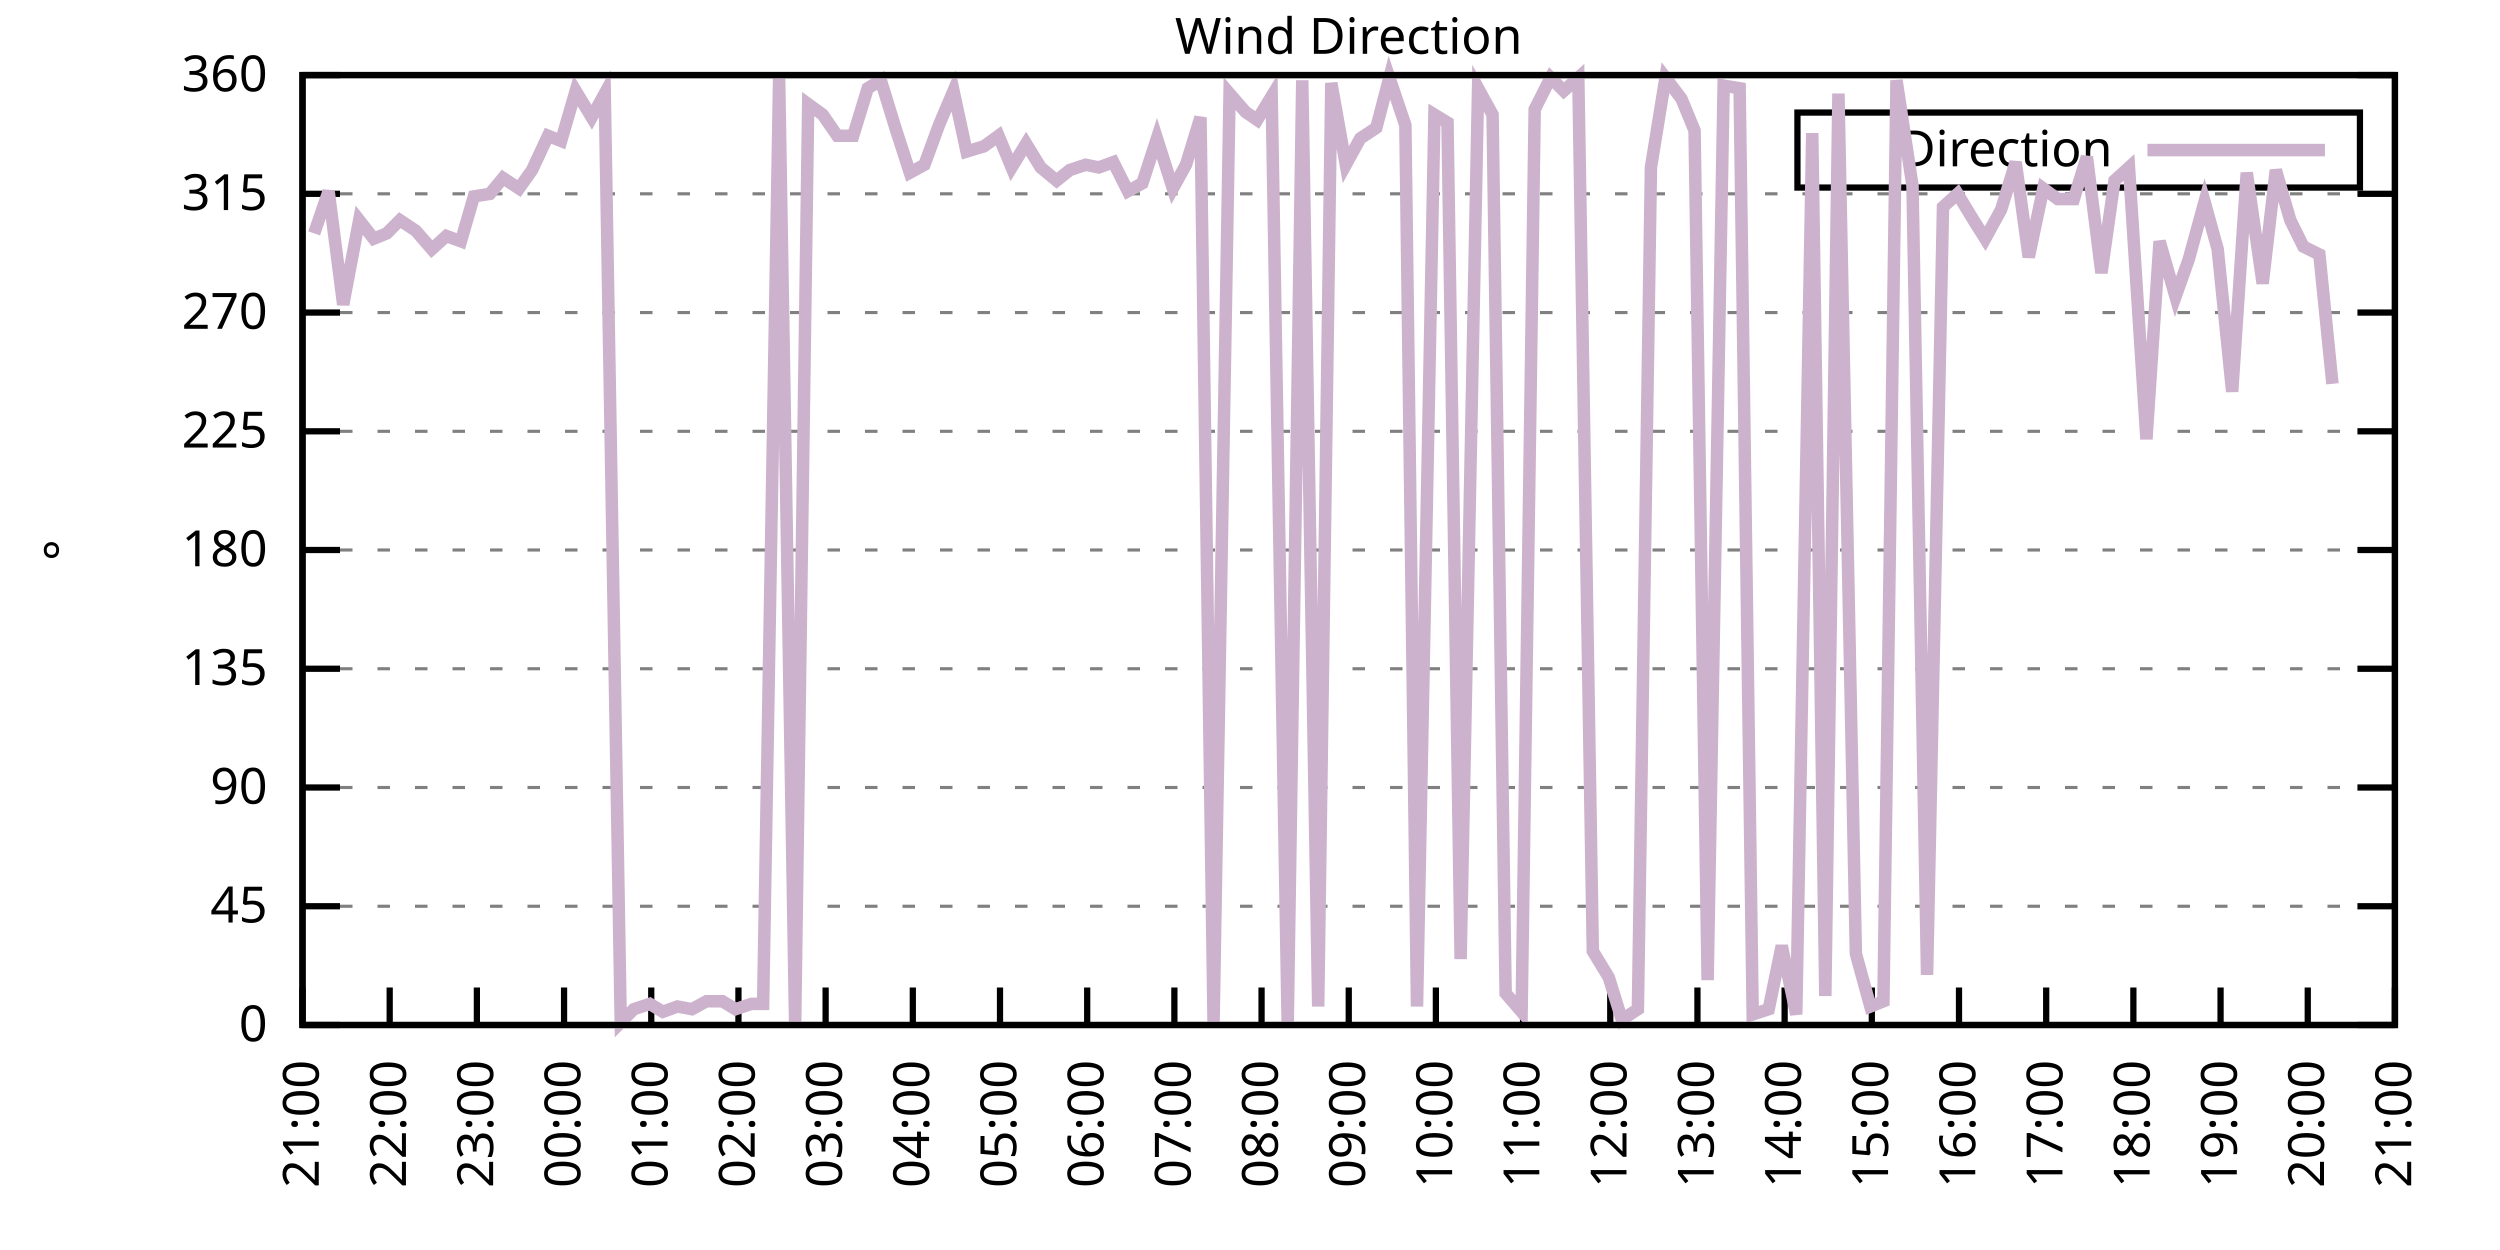
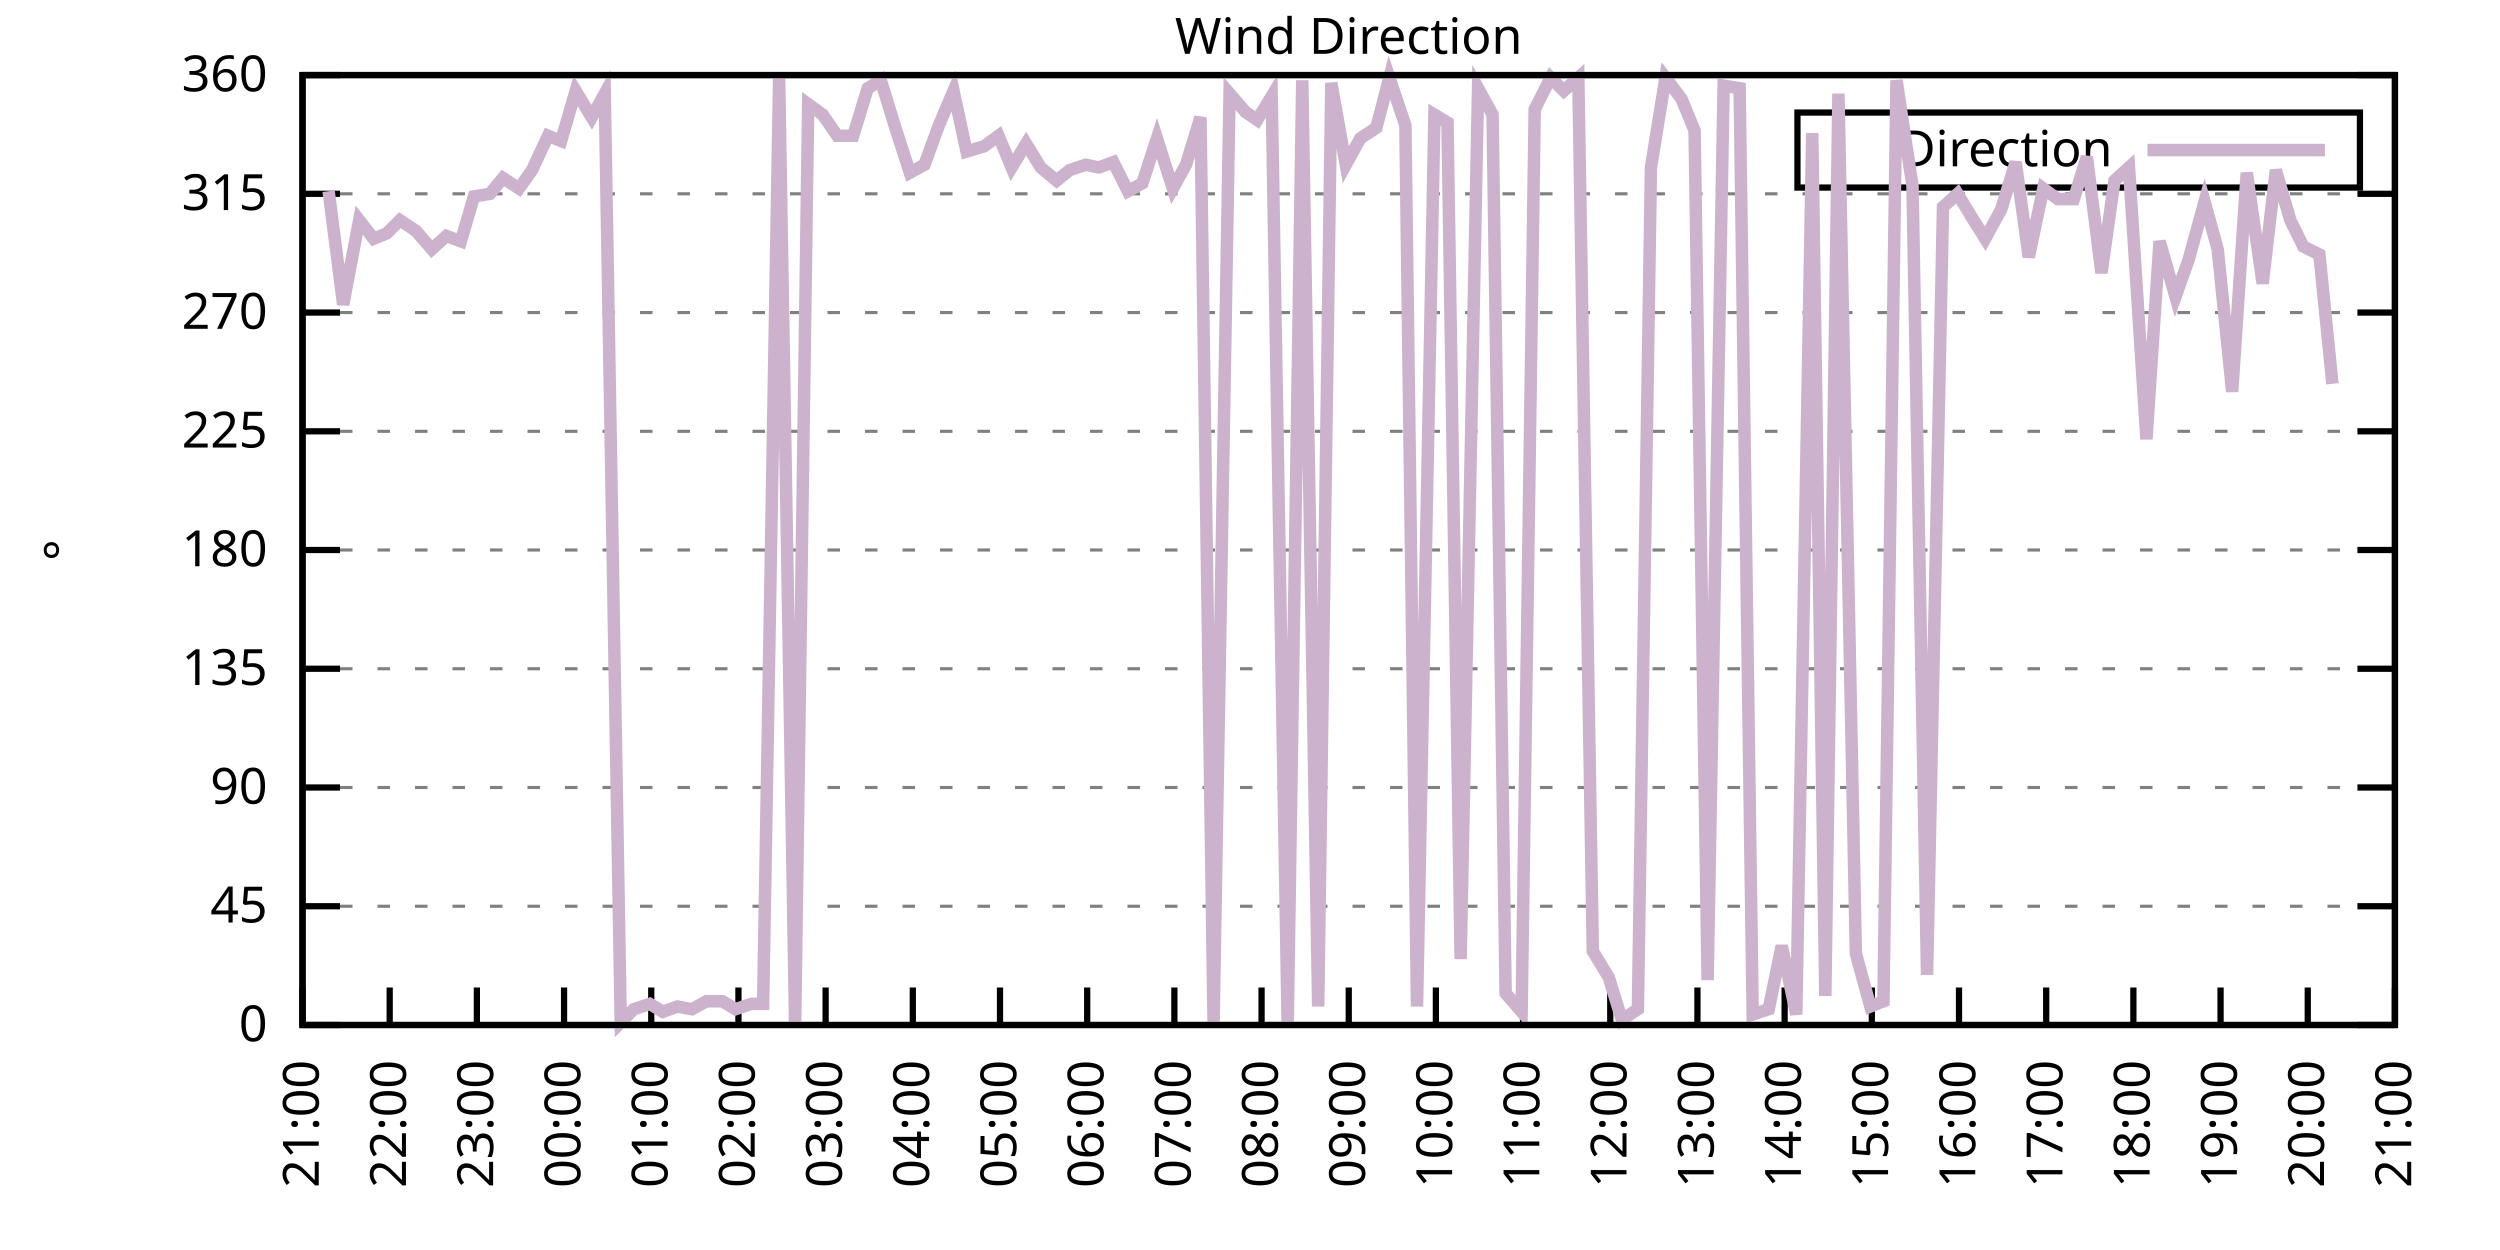
<svg xmlns="http://www.w3.org/2000/svg" xmlns:xlink="http://www.w3.org/1999/xlink" width="400" height="200" viewBox="0 0 400 200">
  <g id="gnuplot_canvas">
    <rect x="0" y="0" width="400" height="200" fill="none" />
    <defs>
      <circle id="gpDot" r="0.5" stroke-width="0.5" stroke="currentColor" />
      <path id="gpPt0" stroke-width="0.333" stroke="currentColor" d="M-1,0 h2 M0,-1 v2" />
      <path id="gpPt1" stroke-width="0.333" stroke="currentColor" d="M-1,-1 L1,1 M1,-1 L-1,1" />
      <path id="gpPt2" stroke-width="0.333" stroke="currentColor" d="M-1,0 L1,0 M0,-1 L0,1 M-1,-1 L1,1 M-1,1 L1,-1" />
      <rect id="gpPt3" stroke-width="0.333" stroke="currentColor" x="-1" y="-1" width="2" height="2" />
      <rect id="gpPt4" stroke-width="0.333" stroke="currentColor" fill="currentColor" x="-1" y="-1" width="2" height="2" />
      <circle id="gpPt5" stroke-width="0.333" stroke="currentColor" cx="0" cy="0" r="1" />
      <use xlink:href="#gpPt5" id="gpPt6" fill="currentColor" stroke="none" />
      <path id="gpPt7" stroke-width="0.333" stroke="currentColor" d="M0,-1.33 L-1.33,0.67 L1.33,0.67 z" />
      <use xlink:href="#gpPt7" id="gpPt8" fill="currentColor" stroke="none" />
      <use xlink:href="#gpPt7" id="gpPt9" stroke="currentColor" transform="rotate(180)" />
      <use xlink:href="#gpPt9" id="gpPt10" fill="currentColor" stroke="none" />
      <use xlink:href="#gpPt3" id="gpPt11" stroke="currentColor" transform="rotate(45)" />
      <use xlink:href="#gpPt11" id="gpPt12" fill="currentColor" stroke="none" />
      <path id="gpPt13" stroke-width="0.333" stroke="currentColor" d="M0,1.330 L1.265,0.411 L0.782,-1.067 L-0.782,-1.076 L-1.265,0.411 z" />
      <use xlink:href="#gpPt13" id="gpPt14" fill="currentColor" stroke="none" />
      <filter id="textbox" filterUnits="objectBoundingBox" x="0" y="0" height="1" width="1">
        <feFlood flood-color="white" flood-opacity="1" result="bgnd" />
        <feComposite in="SourceGraphic" in2="bgnd" operator="atop" />
      </filter>
      <filter id="greybox" filterUnits="objectBoundingBox" x="0" y="0" height="1" width="1">
        <feFlood flood-color="lightgrey" flood-opacity="1" result="grey" />
        <feComposite in="SourceGraphic" in2="grey" operator="atop" />
      </filter>
    </defs>
    <g fill="none" color="white" stroke="currentColor" stroke-width="1.00" stroke-linecap="butt" stroke-linejoin="miter">
</g>
    <g fill="none" color="black" stroke="currentColor" stroke-width="1.00" stroke-linecap="butt" stroke-linejoin="miter">
      <g stroke="none" shape-rendering="crispEdges">
        <polygon fill="rgb(255, 255, 255)" points="48.40,164.00 383.18,164.00 383.18,12.02 48.40,12.02 " />
      </g>
    </g>
    <g fill="none" color="black" stroke="currentColor" stroke-width="1.00" stroke-linecap="butt" stroke-linejoin="miter">
</g>
    <g fill="none" color="black" stroke="black" stroke-width="0.50" stroke-linecap="butt" stroke-linejoin="miter">
</g>
    <g fill="none" color="gray" stroke="currentColor" stroke-width="0.50" stroke-linecap="butt" stroke-linejoin="miter">
      <path stroke="gray" stroke-dasharray="2,4" class="gridline" d="M48.40,164.00 L383.19,164.00  " />
    </g>
    <g fill="none" color="gray" stroke="gray" stroke-width="1.00" stroke-linecap="butt" stroke-linejoin="miter">
</g>
    <g fill="none" color="black" stroke="currentColor" stroke-width="1.00" stroke-linecap="butt" stroke-linejoin="miter">
      <path stroke="black" d="M48.40,164.00 L54.40,164.00 M383.19,164.00 L377.19,164.00  " />
      <g transform="translate(42.80,166.60)" stroke="none" fill="black" font-family="Sans" font-size="8.00" text-anchor="end">
        <text>
          <tspan font-family="Sans"> 0</tspan>
        </text>
      </g>
    </g>
    <g fill="none" color="black" stroke="currentColor" stroke-width="1.00" stroke-linecap="butt" stroke-linejoin="miter">
</g>
    <g fill="none" color="black" stroke="black" stroke-width="0.50" stroke-linecap="butt" stroke-linejoin="miter">
</g>
    <g fill="none" color="gray" stroke="currentColor" stroke-width="0.50" stroke-linecap="butt" stroke-linejoin="miter">
      <path stroke="gray" stroke-dasharray="2,4" class="gridline" d="M48.40,145.00 L383.19,145.00  " />
    </g>
    <g fill="none" color="gray" stroke="gray" stroke-width="1.00" stroke-linecap="butt" stroke-linejoin="miter">
</g>
    <g fill="none" color="black" stroke="currentColor" stroke-width="1.00" stroke-linecap="butt" stroke-linejoin="miter">
      <path stroke="black" d="M48.40,145.00 L54.40,145.00 M383.19,145.00 L377.19,145.00  " />
      <g transform="translate(42.80,147.60)" stroke="none" fill="black" font-family="Sans" font-size="8.00" text-anchor="end">
        <text>
          <tspan font-family="Sans"> 45</tspan>
        </text>
      </g>
    </g>
    <g fill="none" color="black" stroke="currentColor" stroke-width="1.00" stroke-linecap="butt" stroke-linejoin="miter">
</g>
    <g fill="none" color="black" stroke="black" stroke-width="0.50" stroke-linecap="butt" stroke-linejoin="miter">
</g>
    <g fill="none" color="gray" stroke="currentColor" stroke-width="0.50" stroke-linecap="butt" stroke-linejoin="miter">
      <path stroke="gray" stroke-dasharray="2,4" class="gridline" d="M48.40,126.00 L383.19,126.00  " />
    </g>
    <g fill="none" color="gray" stroke="gray" stroke-width="1.00" stroke-linecap="butt" stroke-linejoin="miter">
</g>
    <g fill="none" color="black" stroke="currentColor" stroke-width="1.00" stroke-linecap="butt" stroke-linejoin="miter">
      <path stroke="black" d="M48.40,126.00 L54.40,126.00 M383.19,126.00 L377.19,126.00  " />
      <g transform="translate(42.80,128.60)" stroke="none" fill="black" font-family="Sans" font-size="8.00" text-anchor="end">
        <text>
          <tspan font-family="Sans"> 90</tspan>
        </text>
      </g>
    </g>
    <g fill="none" color="black" stroke="currentColor" stroke-width="1.00" stroke-linecap="butt" stroke-linejoin="miter">
</g>
    <g fill="none" color="black" stroke="black" stroke-width="0.50" stroke-linecap="butt" stroke-linejoin="miter">
</g>
    <g fill="none" color="gray" stroke="currentColor" stroke-width="0.50" stroke-linecap="butt" stroke-linejoin="miter">
      <path stroke="gray" stroke-dasharray="2,4" class="gridline" d="M48.40,107.00 L383.19,107.00  " />
    </g>
    <g fill="none" color="gray" stroke="gray" stroke-width="1.00" stroke-linecap="butt" stroke-linejoin="miter">
</g>
    <g fill="none" color="black" stroke="currentColor" stroke-width="1.00" stroke-linecap="butt" stroke-linejoin="miter">
      <path stroke="black" d="M48.40,107.00 L54.40,107.00 M383.19,107.00 L377.19,107.00  " />
      <g transform="translate(42.80,109.60)" stroke="none" fill="black" font-family="Sans" font-size="8.00" text-anchor="end">
        <text>
          <tspan font-family="Sans"> 135</tspan>
        </text>
      </g>
    </g>
    <g fill="none" color="black" stroke="currentColor" stroke-width="1.00" stroke-linecap="butt" stroke-linejoin="miter">
</g>
    <g fill="none" color="black" stroke="black" stroke-width="0.50" stroke-linecap="butt" stroke-linejoin="miter">
</g>
    <g fill="none" color="gray" stroke="currentColor" stroke-width="0.50" stroke-linecap="butt" stroke-linejoin="miter">
      <path stroke="gray" stroke-dasharray="2,4" class="gridline" d="M48.40,88.00 L383.19,88.00  " />
    </g>
    <g fill="none" color="gray" stroke="gray" stroke-width="1.00" stroke-linecap="butt" stroke-linejoin="miter">
</g>
    <g fill="none" color="black" stroke="currentColor" stroke-width="1.00" stroke-linecap="butt" stroke-linejoin="miter">
      <path stroke="black" d="M48.40,88.00 L54.40,88.00 M383.19,88.00 L377.19,88.00  " />
      <g transform="translate(42.80,90.60)" stroke="none" fill="black" font-family="Sans" font-size="8.00" text-anchor="end">
        <text>
          <tspan font-family="Sans"> 180</tspan>
        </text>
      </g>
    </g>
    <g fill="none" color="black" stroke="currentColor" stroke-width="1.00" stroke-linecap="butt" stroke-linejoin="miter">
</g>
    <g fill="none" color="black" stroke="black" stroke-width="0.50" stroke-linecap="butt" stroke-linejoin="miter">
</g>
    <g fill="none" color="gray" stroke="currentColor" stroke-width="0.50" stroke-linecap="butt" stroke-linejoin="miter">
      <path stroke="gray" stroke-dasharray="2,4" class="gridline" d="M48.40,69.01 L383.19,69.01  " />
    </g>
    <g fill="none" color="gray" stroke="gray" stroke-width="1.00" stroke-linecap="butt" stroke-linejoin="miter">
</g>
    <g fill="none" color="black" stroke="currentColor" stroke-width="1.00" stroke-linecap="butt" stroke-linejoin="miter">
      <path stroke="black" d="M48.40,69.01 L54.40,69.01 M383.19,69.01 L377.19,69.01  " />
      <g transform="translate(42.80,71.61)" stroke="none" fill="black" font-family="Sans" font-size="8.00" text-anchor="end">
        <text>
          <tspan font-family="Sans"> 225</tspan>
        </text>
      </g>
    </g>
    <g fill="none" color="black" stroke="currentColor" stroke-width="1.00" stroke-linecap="butt" stroke-linejoin="miter">
</g>
    <g fill="none" color="black" stroke="black" stroke-width="0.50" stroke-linecap="butt" stroke-linejoin="miter">
</g>
    <g fill="none" color="gray" stroke="currentColor" stroke-width="0.50" stroke-linecap="butt" stroke-linejoin="miter">
      <path stroke="gray" stroke-dasharray="2,4" class="gridline" d="M48.40,50.01 L383.19,50.01  " />
    </g>
    <g fill="none" color="gray" stroke="gray" stroke-width="1.00" stroke-linecap="butt" stroke-linejoin="miter">
</g>
    <g fill="none" color="black" stroke="currentColor" stroke-width="1.00" stroke-linecap="butt" stroke-linejoin="miter">
      <path stroke="black" d="M48.40,50.01 L54.40,50.01 M383.19,50.01 L377.19,50.01  " />
      <g transform="translate(42.80,52.61)" stroke="none" fill="black" font-family="Sans" font-size="8.00" text-anchor="end">
        <text>
          <tspan font-family="Sans"> 270</tspan>
        </text>
      </g>
    </g>
    <g fill="none" color="black" stroke="currentColor" stroke-width="1.00" stroke-linecap="butt" stroke-linejoin="miter">
</g>
    <g fill="none" color="black" stroke="black" stroke-width="0.50" stroke-linecap="butt" stroke-linejoin="miter">
</g>
    <g fill="none" color="gray" stroke="currentColor" stroke-width="0.50" stroke-linecap="butt" stroke-linejoin="miter">
      <path stroke="gray" stroke-dasharray="2,4" class="gridline" d="M48.40,31.01 L383.19,31.01  " />
    </g>
    <g fill="none" color="gray" stroke="gray" stroke-width="1.00" stroke-linecap="butt" stroke-linejoin="miter">
</g>
    <g fill="none" color="black" stroke="currentColor" stroke-width="1.00" stroke-linecap="butt" stroke-linejoin="miter">
      <path stroke="black" d="M48.40,31.01 L54.40,31.01 M383.19,31.01 L377.19,31.01  " />
      <g transform="translate(42.80,33.61)" stroke="none" fill="black" font-family="Sans" font-size="8.00" text-anchor="end">
        <text>
          <tspan font-family="Sans"> 315</tspan>
        </text>
      </g>
    </g>
    <g fill="none" color="black" stroke="currentColor" stroke-width="1.00" stroke-linecap="butt" stroke-linejoin="miter">
</g>
    <g fill="none" color="black" stroke="black" stroke-width="0.50" stroke-linecap="butt" stroke-linejoin="miter">
</g>
    <g fill="none" color="gray" stroke="currentColor" stroke-width="0.50" stroke-linecap="butt" stroke-linejoin="miter">
      <path stroke="gray" stroke-dasharray="2,4" class="gridline" d="M48.40,12.01 L383.19,12.01  " />
    </g>
    <g fill="none" color="gray" stroke="gray" stroke-width="1.00" stroke-linecap="butt" stroke-linejoin="miter">
</g>
    <g fill="none" color="black" stroke="currentColor" stroke-width="1.00" stroke-linecap="butt" stroke-linejoin="miter">
      <path stroke="black" d="M48.40,12.01 L54.40,12.01 M383.19,12.01 L377.19,12.01  " />
      <g transform="translate(42.80,14.61)" stroke="none" fill="black" font-family="Sans" font-size="8.00" text-anchor="end">
        <text>
          <tspan font-family="Sans"> 360</tspan>
        </text>
      </g>
    </g>
    <g fill="none" color="black" stroke="currentColor" stroke-width="1.00" stroke-linecap="butt" stroke-linejoin="miter">
      <path stroke="black" d="M48.40,164.00 L48.40,158.00  " />
      <g transform="translate(51.00,169.60) rotate(270.00)" stroke="none" fill="black" font-family="Sans" font-size="8.00" text-anchor="end">
        <text>
          <tspan font-family="Sans">21:00</tspan>
        </text>
      </g>
    </g>
    <g fill="none" color="black" stroke="currentColor" stroke-width="1.00" stroke-linecap="butt" stroke-linejoin="miter">
      <path stroke="black" d="M62.35,164.00 L62.35,158.00  " />
      <g transform="translate(64.95,169.60) rotate(270.00)" stroke="none" fill="black" font-family="Sans" font-size="8.00" text-anchor="end">
        <text>
          <tspan font-family="Sans">22:00</tspan>
        </text>
      </g>
    </g>
    <g fill="none" color="black" stroke="currentColor" stroke-width="1.00" stroke-linecap="butt" stroke-linejoin="miter">
      <path stroke="black" d="M76.30,164.00 L76.30,158.00  " />
      <g transform="translate(78.90,169.60) rotate(270.00)" stroke="none" fill="black" font-family="Sans" font-size="8.00" text-anchor="end">
        <text>
          <tspan font-family="Sans">23:00</tspan>
        </text>
      </g>
    </g>
    <g fill="none" color="black" stroke="currentColor" stroke-width="1.00" stroke-linecap="butt" stroke-linejoin="miter">
      <path stroke="black" d="M90.25,164.00 L90.25,158.00  " />
      <g transform="translate(92.85,169.60) rotate(270.00)" stroke="none" fill="black" font-family="Sans" font-size="8.00" text-anchor="end">
        <text>
          <tspan font-family="Sans">00:00</tspan>
        </text>
      </g>
    </g>
    <g fill="none" color="black" stroke="currentColor" stroke-width="1.00" stroke-linecap="butt" stroke-linejoin="miter">
      <path stroke="black" d="M104.20,164.00 L104.20,158.00  " />
      <g transform="translate(106.80,169.60) rotate(270.00)" stroke="none" fill="black" font-family="Sans" font-size="8.00" text-anchor="end">
        <text>
          <tspan font-family="Sans">01:00</tspan>
        </text>
      </g>
    </g>
    <g fill="none" color="black" stroke="currentColor" stroke-width="1.00" stroke-linecap="butt" stroke-linejoin="miter">
      <path stroke="black" d="M118.15,164.00 L118.15,158.00  " />
      <g transform="translate(120.75,169.60) rotate(270.00)" stroke="none" fill="black" font-family="Sans" font-size="8.00" text-anchor="end">
        <text>
          <tspan font-family="Sans">02:00</tspan>
        </text>
      </g>
    </g>
    <g fill="none" color="black" stroke="currentColor" stroke-width="1.00" stroke-linecap="butt" stroke-linejoin="miter">
      <path stroke="black" d="M132.10,164.00 L132.10,158.00  " />
      <g transform="translate(134.70,169.60) rotate(270.00)" stroke="none" fill="black" font-family="Sans" font-size="8.00" text-anchor="end">
        <text>
          <tspan font-family="Sans">03:00</tspan>
        </text>
      </g>
    </g>
    <g fill="none" color="black" stroke="currentColor" stroke-width="1.00" stroke-linecap="butt" stroke-linejoin="miter">
      <path stroke="black" d="M146.05,164.00 L146.05,158.00  " />
      <g transform="translate(148.65,169.60) rotate(270.00)" stroke="none" fill="black" font-family="Sans" font-size="8.00" text-anchor="end">
        <text>
          <tspan font-family="Sans">04:00</tspan>
        </text>
      </g>
    </g>
    <g fill="none" color="black" stroke="currentColor" stroke-width="1.00" stroke-linecap="butt" stroke-linejoin="miter">
      <path stroke="black" d="M160.00,164.00 L160.00,158.00  " />
      <g transform="translate(162.60,169.60) rotate(270.00)" stroke="none" fill="black" font-family="Sans" font-size="8.00" text-anchor="end">
        <text>
          <tspan font-family="Sans">05:00</tspan>
        </text>
      </g>
    </g>
    <g fill="none" color="black" stroke="currentColor" stroke-width="1.00" stroke-linecap="butt" stroke-linejoin="miter">
      <path stroke="black" d="M173.95,164.00 L173.95,158.00  " />
      <g transform="translate(176.55,169.60) rotate(270.00)" stroke="none" fill="black" font-family="Sans" font-size="8.00" text-anchor="end">
        <text>
          <tspan font-family="Sans">06:00</tspan>
        </text>
      </g>
    </g>
    <g fill="none" color="black" stroke="currentColor" stroke-width="1.00" stroke-linecap="butt" stroke-linejoin="miter">
      <path stroke="black" d="M187.90,164.00 L187.90,158.00  " />
      <g transform="translate(190.50,169.60) rotate(270.00)" stroke="none" fill="black" font-family="Sans" font-size="8.00" text-anchor="end">
        <text>
          <tspan font-family="Sans">07:00</tspan>
        </text>
      </g>
    </g>
    <g fill="none" color="black" stroke="currentColor" stroke-width="1.00" stroke-linecap="butt" stroke-linejoin="miter">
      <path stroke="black" d="M201.85,164.00 L201.85,158.00  " />
      <g transform="translate(204.45,169.60) rotate(270.00)" stroke="none" fill="black" font-family="Sans" font-size="8.00" text-anchor="end">
        <text>
          <tspan font-family="Sans">08:00</tspan>
        </text>
      </g>
    </g>
    <g fill="none" color="black" stroke="currentColor" stroke-width="1.00" stroke-linecap="butt" stroke-linejoin="miter">
      <path stroke="black" d="M215.80,164.00 L215.80,158.00  " />
      <g transform="translate(218.40,169.60) rotate(270.00)" stroke="none" fill="black" font-family="Sans" font-size="8.00" text-anchor="end">
        <text>
          <tspan font-family="Sans">09:00</tspan>
        </text>
      </g>
    </g>
    <g fill="none" color="black" stroke="currentColor" stroke-width="1.00" stroke-linecap="butt" stroke-linejoin="miter">
      <path stroke="black" d="M229.74,164.00 L229.74,158.00  " />
      <g transform="translate(232.34,169.60) rotate(270.00)" stroke="none" fill="black" font-family="Sans" font-size="8.00" text-anchor="end">
        <text>
          <tspan font-family="Sans">10:00</tspan>
        </text>
      </g>
    </g>
    <g fill="none" color="black" stroke="currentColor" stroke-width="1.00" stroke-linecap="butt" stroke-linejoin="miter">
      <path stroke="black" d="M243.69,164.00 L243.69,158.00  " />
      <g transform="translate(246.29,169.60) rotate(270.00)" stroke="none" fill="black" font-family="Sans" font-size="8.00" text-anchor="end">
        <text>
          <tspan font-family="Sans">11:00</tspan>
        </text>
      </g>
    </g>
    <g fill="none" color="black" stroke="currentColor" stroke-width="1.00" stroke-linecap="butt" stroke-linejoin="miter">
      <path stroke="black" d="M257.64,164.00 L257.64,158.00  " />
      <g transform="translate(260.24,169.60) rotate(270.00)" stroke="none" fill="black" font-family="Sans" font-size="8.00" text-anchor="end">
        <text>
          <tspan font-family="Sans">12:00</tspan>
        </text>
      </g>
    </g>
    <g fill="none" color="black" stroke="currentColor" stroke-width="1.00" stroke-linecap="butt" stroke-linejoin="miter">
      <path stroke="black" d="M271.59,164.00 L271.59,158.00  " />
      <g transform="translate(274.19,169.60) rotate(270.00)" stroke="none" fill="black" font-family="Sans" font-size="8.00" text-anchor="end">
        <text>
          <tspan font-family="Sans">13:00</tspan>
        </text>
      </g>
    </g>
    <g fill="none" color="black" stroke="currentColor" stroke-width="1.00" stroke-linecap="butt" stroke-linejoin="miter">
      <path stroke="black" d="M285.54,164.00 L285.54,158.00  " />
      <g transform="translate(288.14,169.60) rotate(270.00)" stroke="none" fill="black" font-family="Sans" font-size="8.00" text-anchor="end">
        <text>
          <tspan font-family="Sans">14:00</tspan>
        </text>
      </g>
    </g>
    <g fill="none" color="black" stroke="currentColor" stroke-width="1.00" stroke-linecap="butt" stroke-linejoin="miter">
      <path stroke="black" d="M299.49,164.00 L299.49,158.00  " />
      <g transform="translate(302.09,169.60) rotate(270.00)" stroke="none" fill="black" font-family="Sans" font-size="8.00" text-anchor="end">
        <text>
          <tspan font-family="Sans">15:00</tspan>
        </text>
      </g>
    </g>
    <g fill="none" color="black" stroke="currentColor" stroke-width="1.00" stroke-linecap="butt" stroke-linejoin="miter">
      <path stroke="black" d="M313.44,164.00 L313.44,158.00  " />
      <g transform="translate(316.04,169.60) rotate(270.00)" stroke="none" fill="black" font-family="Sans" font-size="8.00" text-anchor="end">
        <text>
          <tspan font-family="Sans">16:00</tspan>
        </text>
      </g>
    </g>
    <g fill="none" color="black" stroke="currentColor" stroke-width="1.00" stroke-linecap="butt" stroke-linejoin="miter">
      <path stroke="black" d="M327.39,164.00 L327.39,158.00  " />
      <g transform="translate(329.99,169.60) rotate(270.00)" stroke="none" fill="black" font-family="Sans" font-size="8.00" text-anchor="end">
        <text>
          <tspan font-family="Sans">17:00</tspan>
        </text>
      </g>
    </g>
    <g fill="none" color="black" stroke="currentColor" stroke-width="1.00" stroke-linecap="butt" stroke-linejoin="miter">
      <path stroke="black" d="M341.34,164.00 L341.34,158.00  " />
      <g transform="translate(343.94,169.60) rotate(270.00)" stroke="none" fill="black" font-family="Sans" font-size="8.00" text-anchor="end">
        <text>
          <tspan font-family="Sans">18:00</tspan>
        </text>
      </g>
    </g>
    <g fill="none" color="black" stroke="currentColor" stroke-width="1.00" stroke-linecap="butt" stroke-linejoin="miter">
      <path stroke="black" d="M355.29,164.00 L355.29,158.00  " />
      <g transform="translate(357.89,169.60) rotate(270.00)" stroke="none" fill="black" font-family="Sans" font-size="8.00" text-anchor="end">
        <text>
          <tspan font-family="Sans">19:00</tspan>
        </text>
      </g>
    </g>
    <g fill="none" color="black" stroke="currentColor" stroke-width="1.00" stroke-linecap="butt" stroke-linejoin="miter">
      <path stroke="black" d="M369.24,164.00 L369.24,158.00  " />
      <g transform="translate(371.84,169.60) rotate(270.00)" stroke="none" fill="black" font-family="Sans" font-size="8.00" text-anchor="end">
        <text>
          <tspan font-family="Sans">20:00</tspan>
        </text>
      </g>
    </g>
    <g fill="none" color="black" stroke="currentColor" stroke-width="1.00" stroke-linecap="butt" stroke-linejoin="miter">
      <path stroke="black" d="M383.19,164.00 L383.19,158.00  " />
      <g transform="translate(385.79,169.60) rotate(270.00)" stroke="none" fill="black" font-family="Sans" font-size="8.00" text-anchor="end">
        <text>
          <tspan font-family="Sans">21:00</tspan>
        </text>
      </g>
    </g>
    <g fill="none" color="black" stroke="currentColor" stroke-width="1.00" stroke-linecap="butt" stroke-linejoin="miter">
</g>
    <g fill="none" color="black" stroke="currentColor" stroke-width="1.00" stroke-linecap="butt" stroke-linejoin="miter">
      <path stroke="black" d="M48.40,12.01 L48.40,164.00 L383.19,164.00 L383.19,12.01 L48.40,12.01 Z  " />
    </g>
    <g fill="none" color="black" stroke="currentColor" stroke-width="1.00" stroke-linecap="butt" stroke-linejoin="miter">
</g>
    <g fill="none" color="black" stroke="currentColor" stroke-width="1.00" stroke-linecap="butt" stroke-linejoin="miter">
      <path stroke="black" d="M287.59,30.01 L287.59,18.01 L377.59,18.01 L377.59,30.01 L287.59,30.01 Z  " />
    </g>
    <g id="Wind_direction_plot_1">
      <g fill="none" color="white" stroke="black" stroke-width="2.00" stroke-linecap="butt" stroke-linejoin="miter">
</g>
      <g fill="none" color="black" stroke="currentColor" stroke-width="2.00" stroke-linecap="butt" stroke-linejoin="miter">
        <g transform="translate(337.99,26.61)" stroke="none" fill="black" font-family="Sans" font-size="8.00" text-anchor="end">
          <text>
            <tspan font-family="Sans">Direction</tspan>
          </text>
        </g>
      </g>
      <g fill="none" color="black" stroke="currentColor" stroke-width="2.00" stroke-linecap="butt" stroke-linejoin="miter">
-         <path stroke="rgb(204, 178, 204)" d="M343.59,24.01 L371.99,24.01 M50.26,37.34 L52.58,30.59 L54.91,48.74 L57.47,35.23 L59.79,38.19 L61.88,37.34   L63.98,35.23 L66.53,36.92 L69.09,39.87 L71.42,37.76 L73.74,38.61 L75.83,31.43 L78.39,31.01 L80.48,28.48   L83.04,30.16 L85.13,27.21 L87.69,21.72 L89.78,22.56 L92.11,14.54 L94.67,18.77 L96.76,14.97 L99.32,163.58   L101.41,161.47 L103.97,160.62 L106.06,161.89 L108.38,161.04 L110.71,161.47 L113.03,160.20 L115.59,160.20 L117.68,161.47   L120.24,160.62 L122.10,160.62 L124.66,12.43 L127.22,164.00 L129.31,16.65 L131.63,18.34 L133.96,21.72 L136.51,21.72   L138.84,14.12 L140.93,12.85 L143.26,20.45 L145.58,27.63 L147.91,26.36 L150.23,20.03 L152.56,14.54 L154.65,24.25   L157.44,23.41 L159.76,21.72 L161.86,26.79 L164.18,22.99 L166.51,26.79 L169.06,28.90 L171.16,27.21 L173.71,26.36   L175.81,26.79 L178.13,25.94 L180.46,30.59 L182.78,29.32 L185.11,22.14 L187.66,30.16 L189.76,26.36 L192.08,18.77   L194.17,163.58 L196.73,14.97 L199.29,17.92 L201.15,19.19 L203.47,15.39 L206.03,164.00 L208.36,12.85 L210.91,161.04   L213.01,13.28 L215.33,26.36 L217.65,22.14 L220.21,20.45 L222.30,12.43 L224.86,20.03 L226.72,161.04 L229.51,18.34   L231.60,19.61 L233.70,153.45 L236.49,14.12 L238.81,18.34 L240.90,158.93 L243.46,161.89 L245.55,17.50 L248.11,12.43   L250.20,14.54 L252.53,12.43 L254.85,152.18 L257.41,156.40 L259.50,163.16 L262.06,161.47 L264.15,26.79 L266.48,12.43   L269.04,15.81 L271.13,20.88 L273.22,156.82 L275.78,13.70 L278.34,14.12 L280.43,162.31 L282.99,161.47 L285.08,151.33   L287.40,162.31 L289.96,21.30 L292.05,159.36 L294.15,14.97 L296.94,152.60 L299.26,161.04 L301.35,160.20 L303.44,12.85   L306.00,29.74 L308.33,155.98 L310.88,33.12 L313.21,31.01 L315.77,35.23 L317.63,38.19 L320.18,33.54 L322.51,25.94   L324.60,41.14 L326.93,30.16 L329.25,31.85 L331.81,31.85 L333.90,25.10 L336.23,43.67 L338.32,28.90 L340.64,26.79   L343.43,70.27 L345.53,38.61 L348.08,47.47 L350.18,41.56 L352.73,32.28 L354.83,39.87 L357.15,62.67 L359.48,27.63   L362.03,45.36 L364.13,27.21 L366.45,35.23 L368.54,39.45 L371.10,40.72 L373.19,61.41  " />
+         <path stroke="rgb(204, 178, 204)" d="M343.59,24.01 L371.99,24.01 M52.58,30.59 L54.91,48.74 L57.47,35.23 L59.79,38.19 L61.88,37.34 L63.98,35.23   L66.53,36.92 L69.09,39.87 L71.42,37.76 L73.74,38.61 L75.83,31.43 L78.39,31.01 L80.48,28.48 L83.04,30.16   L85.13,27.21 L87.69,21.72 L89.78,22.56 L92.11,14.54 L94.67,18.77 L96.76,14.97 L99.32,163.58 L101.41,161.47   L103.97,160.62 L106.06,161.89 L108.38,161.04 L110.71,161.47 L113.03,160.20 L115.59,160.20 L117.68,161.47 L120.24,160.62   L122.10,160.62 L124.66,12.43 L127.22,164.00 L129.31,16.65 L131.63,18.34 L133.96,21.72 L136.51,21.72 L138.84,14.12   L140.93,12.85 L143.26,20.45 L145.58,27.63 L147.91,26.36 L150.23,20.03 L152.56,14.54 L154.65,24.25 L157.44,23.41   L159.76,21.72 L161.86,26.79 L164.18,22.99 L166.51,26.79 L169.06,28.90 L171.16,27.21 L173.71,26.36 L175.81,26.79   L178.13,25.94 L180.46,30.59 L182.78,29.32 L185.11,22.14 L187.66,30.16 L189.76,26.36 L192.08,18.77 L194.17,163.58   L196.73,14.97 L199.29,17.92 L201.15,19.19 L203.47,15.39 L206.03,164.00 L208.36,12.85 L210.91,161.04 L213.01,13.28   L215.33,26.36 L217.65,22.14 L220.21,20.45 L222.30,12.43 L224.86,20.03 L226.72,161.04 L229.51,18.34 L231.60,19.61   L233.70,153.45 L236.49,14.12 L238.81,18.34 L240.90,158.93 L243.46,161.89 L245.55,17.50 L248.11,12.43 L250.20,14.54   L252.53,12.43 L254.85,152.18 L257.41,156.40 L259.50,163.16 L262.06,161.47 L264.15,26.79 L266.48,12.43 L269.04,15.81   L271.13,20.88 L273.22,156.82 L275.78,13.70 L278.34,14.12 L280.43,162.31 L282.99,161.47 L285.08,151.33 L287.40,162.31   L289.96,21.30 L292.05,159.36 L294.15,14.97 L296.94,152.60 L299.26,161.04 L301.35,160.20 L303.44,12.85 L306.00,29.74   L308.33,155.98 L310.88,33.12 L313.21,31.01 L315.77,35.23 L317.63,38.19 L320.18,33.54 L322.51,25.94 L324.60,41.14   L326.93,30.16 L329.25,31.85 L331.81,31.85 L333.90,25.10 L336.23,43.67 L338.32,28.90 L340.64,26.79 L343.43,70.27   L345.53,38.61 L348.08,47.47 L350.18,41.56 L352.73,32.28 L354.83,39.87 L357.15,62.67 L359.48,27.63 L362.03,45.36   L364.13,27.21 L366.45,35.23 L368.54,39.45 L371.10,40.72 L373.19,61.41  " />
      </g>
    </g>
    <g fill="none" color="black" stroke="currentColor" stroke-width="2.00" stroke-linecap="butt" stroke-linejoin="miter">
</g>
    <g fill="none" color="black" stroke="black" stroke-width="1.00" stroke-linecap="butt" stroke-linejoin="miter">
</g>
    <g fill="none" color="black" stroke="currentColor" stroke-width="1.00" stroke-linecap="butt" stroke-linejoin="miter">
      <path stroke="black" d="M48.40,12.01 L48.40,164.00 L383.19,164.00 L383.19,12.01 L48.40,12.01 Z  " />
      <g transform="translate(12.80,88.01) rotate(270.00)" stroke="none" fill="black" font-family="Sans" font-size="8.00" text-anchor="middle">
        <text>
          <tspan font-family="Sans">°</tspan>
        </text>
      </g>
    </g>
    <g fill="none" color="black" stroke="currentColor" stroke-width="1.00" stroke-linecap="butt" stroke-linejoin="miter">
</g>
    <g fill="none" color="black" stroke="currentColor" stroke-width="1.00" stroke-linecap="butt" stroke-linejoin="miter">
      <g transform="translate(215.79,8.61)" stroke="none" fill="black" font-family="Sans" font-size="8.00" text-anchor="middle">
        <text>
          <tspan font-family="Sans">Wind Direction</tspan>
        </text>
      </g>
    </g>
    <g fill="none" color="black" stroke="currentColor" stroke-width="1.00" stroke-linecap="butt" stroke-linejoin="miter">
</g>
  </g>
</svg>
